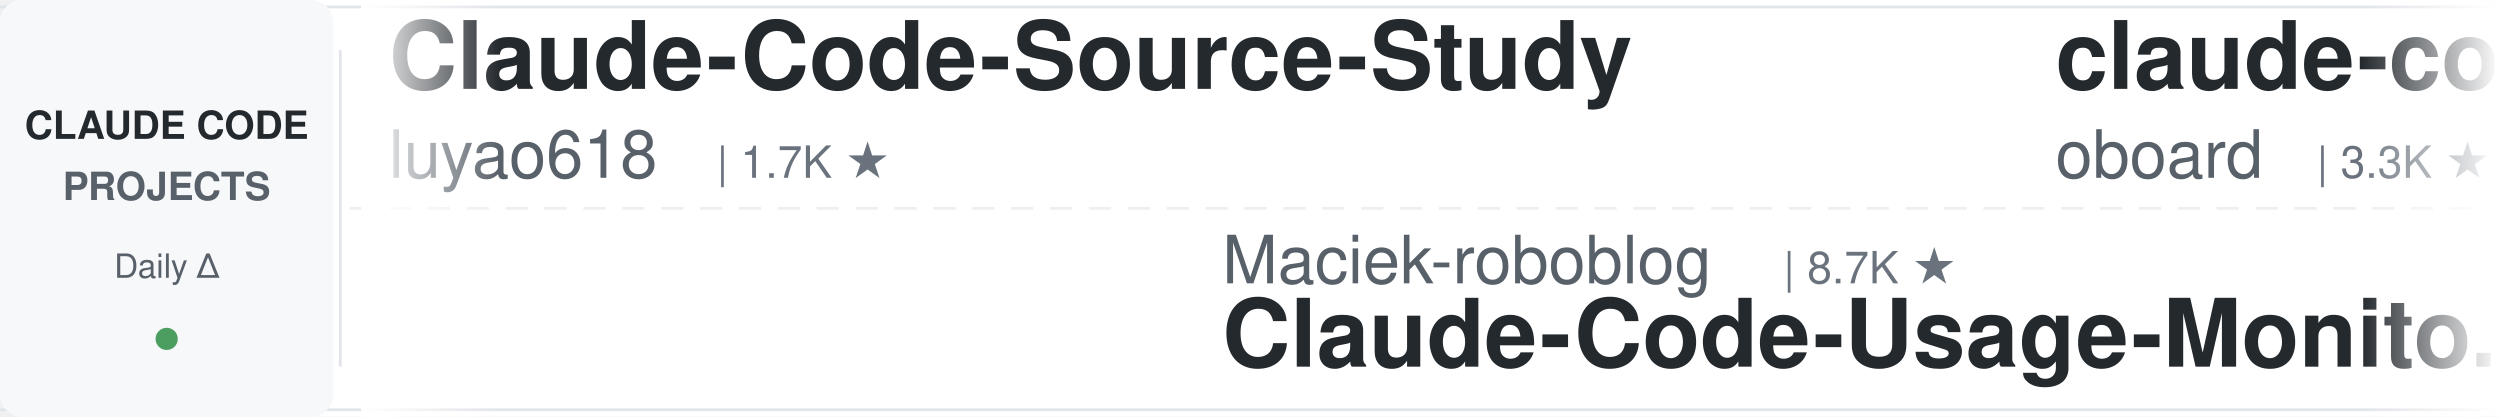
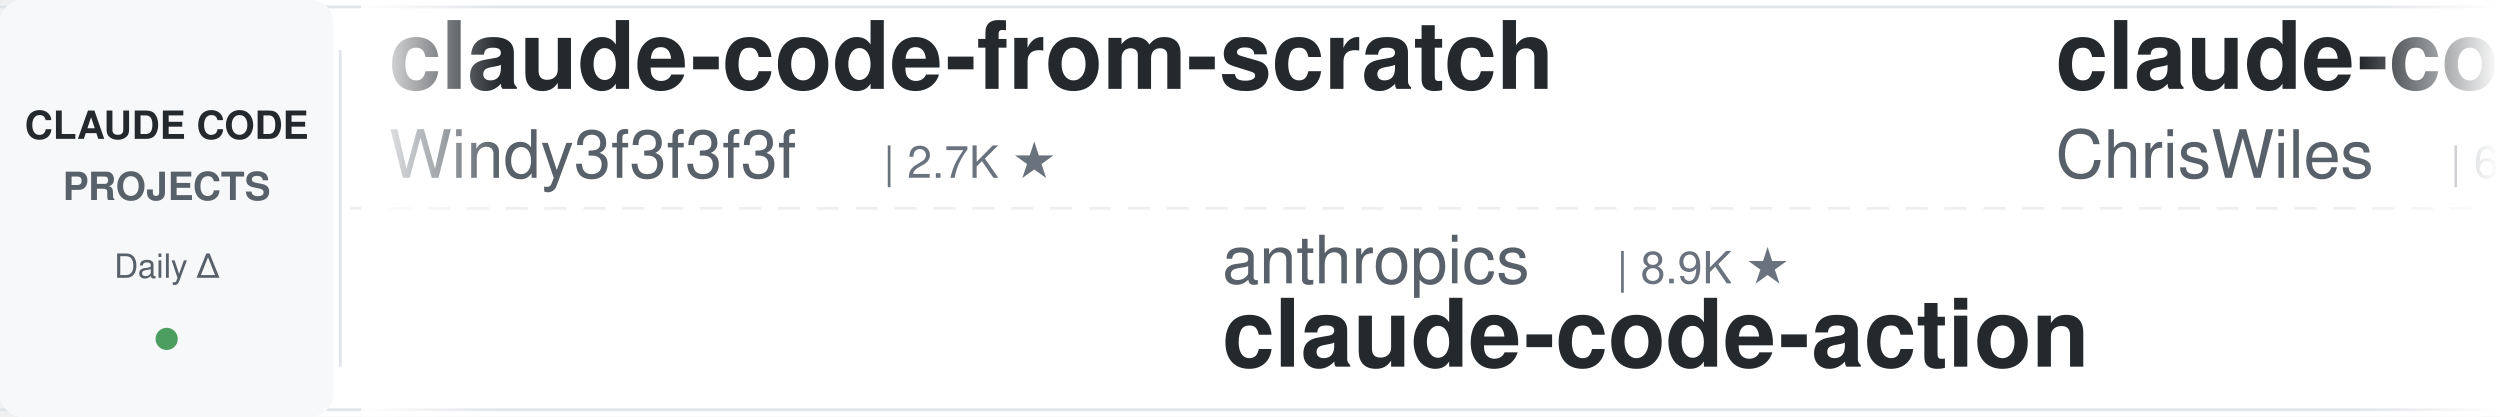
<svg xmlns="http://www.w3.org/2000/svg" width="900" height="150">
  <defs>
    <linearGradient id="leftFade" x1="0%" y1="0%" x2="100%" y2="0%">
      <stop offset="0%" style="stop-color:#ffffff;stop-opacity:1" />
      <stop offset="100%" style="stop-color:#ffffff;stop-opacity:0" />
    </linearGradient>
    <linearGradient id="rightFade" x1="0%" y1="0%" x2="100%" y2="0%">
      <stop offset="0%" style="stop-color:#ffffff;stop-opacity:0" />
      <stop offset="100%" style="stop-color:#ffffff;stop-opacity:1" />
    </linearGradient>
  </defs>
  <rect width="900" height="150" fill="#ffffff" rx="8" />
  <rect x="0" y="2" width="900" height="1" fill="#e1e4e8" />
  <rect x="0" y="147" width="900" height="1" fill="#e1e4e8" />
  <line x1="0" y1="75" x2="900" y2="75" stroke="#e1e4e8" stroke-width="1" stroke-dasharray="8 6" opacity="0.6" />
  <rect x="0" y="0" width="120" height="150" fill="#f6f8fa" rx="8" />
  <text x="60" y="50" font-family="-apple-system, BlinkMacSystemFont, 'Segoe UI', Helvetica, Arial, sans-serif" font-size="14" font-weight="600" fill="#24292e" text-anchor="middle">CLAUDE CODE</text>
  <text x="60" y="72" font-family="-apple-system, BlinkMacSystemFont, 'Segoe UI', Helvetica, Arial, sans-serif" font-size="14" font-weight="600" fill="#586069" text-anchor="middle">PROJECTS</text>
  <text x="60" y="100" font-family="-apple-system, BlinkMacSystemFont, 'Segoe UI', Helvetica, Arial, sans-serif" font-size="12" font-weight="500" fill="#586069" text-anchor="middle">Daily Δ</text>
  <circle cx="60" cy="122" r="4" fill="#22863a" opacity="0.8" />
  <rect x="122" y="18" width="1" height="114" fill="#e1e4e8" />
  <clipPath id="tickerClip">
    <rect x="130" y="0" width="770" height="150" />
  </clipPath>
  <g clip-path="url(#tickerClip)">
    <g id="tickerItems">
      <animateTransform attributeName="transform" attributeType="XML" type="translate" from="0 0" to="-3000 0" dur="54s" repeatCount="indefinite" />
      <g transform="translate(0, 0)">
-         <text x="140" y="32" font-family="-apple-system, BlinkMacSystemFont, 'Segoe UI', Helvetica, Arial, sans-serif" font-size="34" font-weight="600" fill="#24292e">Claude-Code-Source-Study</text>
-         <text x="140" y="64" font-family="-apple-system, BlinkMacSystemFont, 'Segoe UI', Helvetica, Arial, sans-serif" font-size="24" font-weight="400" fill="#586069">luyao618</text>
-         <text x="258" y="64" font-family="-apple-system, BlinkMacSystemFont, 'Segoe UI', Helvetica, Arial, sans-serif" font-size="16" font-weight="500" fill="#6a737d">| 1.7K ★</text>
+         <text x="140" y="32" font-family="-apple-system, BlinkMacSystemFont, 'Segoe UI', Helvetica, Arial, sans-serif" font-size="34" font-weight="600" fill="#24292e">claude-code-from-scratch</text>
+         <text x="140" y="64" font-family="-apple-system, BlinkMacSystemFont, 'Segoe UI', Helvetica, Arial, sans-serif" font-size="24" font-weight="400" fill="#586069">Windy3f3f3f3f</text>
+         <text x="318" y="64" font-family="-apple-system, BlinkMacSystemFont, 'Segoe UI', Helvetica, Arial, sans-serif" font-size="16" font-weight="500" fill="#6a737d">| 2.7K ★</text>
      </g>
      <g transform="translate(300, 0)">
+         <text x="140" y="102" font-family="-apple-system, BlinkMacSystemFont, 'Segoe UI', Helvetica, Arial, sans-serif" font-size="24" font-weight="400" fill="#586069">anthropics</text>
+         <text x="282" y="102" font-family="-apple-system, BlinkMacSystemFont, 'Segoe UI', Helvetica, Arial, sans-serif" font-size="16" font-weight="500" fill="#6a737d">| 8.9K ★</text>
+         <text x="140" y="132" font-family="-apple-system, BlinkMacSystemFont, 'Segoe UI', Helvetica, Arial, sans-serif" font-size="34" font-weight="600" fill="#24292e">claude-code-action</text>
+       </g>
+       <g transform="translate(600, 0)">
+         <text x="140" y="32" font-family="-apple-system, BlinkMacSystemFont, 'Segoe UI', Helvetica, Arial, sans-serif" font-size="34" font-weight="600" fill="#24292e">claude-code-showcase</text>
+         <text x="140" y="64" font-family="-apple-system, BlinkMacSystemFont, 'Segoe UI', Helvetica, Arial, sans-serif" font-size="24" font-weight="400" fill="#586069">ChrisWiles</text>
+         <text x="282" y="64" font-family="-apple-system, BlinkMacSystemFont, 'Segoe UI', Helvetica, Arial, sans-serif" font-size="16" font-weight="500" fill="#6a737d">| 6.1K ★</text>
+       </g>
+       <g transform="translate(900, 0)">
+         <text x="140" y="102" font-family="-apple-system, BlinkMacSystemFont, 'Segoe UI', Helvetica, Arial, sans-serif" font-size="24" font-weight="400" fill="#586069">digitalsamba</text>
+         <text x="306" y="102" font-family="-apple-system, BlinkMacSystemFont, 'Segoe UI', Helvetica, Arial, sans-serif" font-size="16" font-weight="500" fill="#6a737d">| 2.1K ★</text>
+         <text x="140" y="132" font-family="-apple-system, BlinkMacSystemFont, 'Segoe UI', Helvetica, Arial, sans-serif" font-size="34" font-weight="600" fill="#24292e">claude-code-video-toolki...</text>
+       </g>
+       <g transform="translate(1200, 0)">
+         <text x="140" y="32" font-family="-apple-system, BlinkMacSystemFont, 'Segoe UI', Helvetica, Arial, sans-serif" font-size="34" font-weight="600" fill="#24292e">claude-code-source</text>
+         <text x="140" y="64" font-family="-apple-system, BlinkMacSystemFont, 'Segoe UI', Helvetica, Arial, sans-serif" font-size="24" font-weight="400" fill="#586069">AprilNEA</text>
+         <text x="258" y="64" font-family="-apple-system, BlinkMacSystemFont, 'Segoe UI', Helvetica, Arial, sans-serif" font-size="16" font-weight="500" fill="#6a737d">| 391 ★</text>
+       </g>
+       <g transform="translate(1500, 0)">
+         <text x="140" y="102" font-family="-apple-system, BlinkMacSystemFont, 'Segoe UI', Helvetica, Arial, sans-serif" font-size="24" font-weight="400" fill="#586069">oboard</text>
+         <text x="234" y="102" font-family="-apple-system, BlinkMacSystemFont, 'Segoe UI', Helvetica, Arial, sans-serif" font-size="16" font-weight="500" fill="#6a737d">| 3.3K ★</text>
+         <text x="140" y="132" font-family="-apple-system, BlinkMacSystemFont, 'Segoe UI', Helvetica, Arial, sans-serif" font-size="34" font-weight="600" fill="#24292e">claude-code-rev</text>
+       </g>
+       <g transform="translate(1800, 0)">
+         <text x="140" y="32" font-family="-apple-system, BlinkMacSystemFont, 'Segoe UI', Helvetica, Arial, sans-serif" font-size="34" font-weight="600" fill="#24292e">andrej-karpathy-skills</text>
+         <text x="140" y="64" font-family="-apple-system, BlinkMacSystemFont, 'Segoe UI', Helvetica, Arial, sans-serif" font-size="24" font-weight="400" fill="#586069">multica-ai</text>
+         <text x="282" y="64" font-family="-apple-system, BlinkMacSystemFont, 'Segoe UI', Helvetica, Arial, sans-serif" font-size="16" font-weight="500" fill="#6a737d">| 212.5K ★</text>
+       </g>
+       <g transform="translate(2100, 0)">
        <text x="140" y="102" font-family="-apple-system, BlinkMacSystemFont, 'Segoe UI', Helvetica, Arial, sans-serif" font-size="24" font-weight="400" fill="#586069">Maciek-roboblog</text>
        <text x="342" y="102" font-family="-apple-system, BlinkMacSystemFont, 'Segoe UI', Helvetica, Arial, sans-serif" font-size="16" font-weight="500" fill="#6a737d">| 8.7K ★</text>
        <text x="140" y="132" font-family="-apple-system, BlinkMacSystemFont, 'Segoe UI', Helvetica, Arial, sans-serif" font-size="34" font-weight="600" fill="#24292e">Claude-Code-Usage-Monito...</text>
      </g>
-       <g transform="translate(600, 0)">
-         <text x="140" y="32" font-family="-apple-system, BlinkMacSystemFont, 'Segoe UI', Helvetica, Arial, sans-serif" font-size="34" font-weight="600" fill="#24292e">claude-code-rev</text>
-         <text x="140" y="64" font-family="-apple-system, BlinkMacSystemFont, 'Segoe UI', Helvetica, Arial, sans-serif" font-size="24" font-weight="400" fill="#586069">oboard</text>
-         <text x="234" y="64" font-family="-apple-system, BlinkMacSystemFont, 'Segoe UI', Helvetica, Arial, sans-serif" font-size="16" font-weight="500" fill="#6a737d">| 3.3K ★</text>
+       <g transform="translate(2400, 0)">
+         <text x="140" y="32" font-family="-apple-system, BlinkMacSystemFont, 'Segoe UI', Helvetica, Arial, sans-serif" font-size="34" font-weight="600" fill="#24292e">claude-code-templates</text>
+         <text x="140" y="64" font-family="-apple-system, BlinkMacSystemFont, 'Segoe UI', Helvetica, Arial, sans-serif" font-size="24" font-weight="400" fill="#586069">davila7</text>
+         <text x="246" y="64" font-family="-apple-system, BlinkMacSystemFont, 'Segoe UI', Helvetica, Arial, sans-serif" font-size="16" font-weight="500" fill="#6a737d">| 30.6K ★</text>
      </g>
-       <g transform="translate(900, 0)">
-         <text x="140" y="102" font-family="-apple-system, BlinkMacSystemFont, 'Segoe UI', Helvetica, Arial, sans-serif" font-size="24" font-weight="400" fill="#586069">huangserva</text>
-         <text x="282" y="102" font-family="-apple-system, BlinkMacSystemFont, 'Segoe UI', Helvetica, Arial, sans-serif" font-size="16" font-weight="500" fill="#6a737d">| 628 ★</text>
-         <text x="140" y="132" font-family="-apple-system, BlinkMacSystemFont, 'Segoe UI', Helvetica, Arial, sans-serif" font-size="34" font-weight="600" fill="#24292e">claude-code-cli</text>
+       <g transform="translate(2700, 0)">
+         <text x="140" y="102" font-family="-apple-system, BlinkMacSystemFont, 'Segoe UI', Helvetica, Arial, sans-serif" font-size="24" font-weight="400" fill="#586069">VoltAgent</text>
+         <text x="270" y="102" font-family="-apple-system, BlinkMacSystemFont, 'Segoe UI', Helvetica, Arial, sans-serif" font-size="16" font-weight="500" fill="#6a737d">| 25.0K ★</text>
+         <text x="140" y="132" font-family="-apple-system, BlinkMacSystemFont, 'Segoe UI', Helvetica, Arial, sans-serif" font-size="34" font-weight="600" fill="#24292e">awesome-claude-code-suba...</text>
      </g>
-       <g transform="translate(1200, 0)">
-         <text x="140" y="32" font-family="-apple-system, BlinkMacSystemFont, 'Segoe UI', Helvetica, Arial, sans-serif" font-size="34" font-weight="600" fill="#24292e">awesome-claude-code-tool...</text>
-         <text x="140" y="64" font-family="-apple-system, BlinkMacSystemFont, 'Segoe UI', Helvetica, Arial, sans-serif" font-size="24" font-weight="400" fill="#586069">rohitg00</text>
-         <text x="258" y="64" font-family="-apple-system, BlinkMacSystemFont, 'Segoe UI', Helvetica, Arial, sans-serif" font-size="16" font-weight="500" fill="#6a737d">| 2.6K ★</text>
+       <g transform="translate(3000, 0)">
+         <text x="140" y="32" font-family="-apple-system, BlinkMacSystemFont, 'Segoe UI', Helvetica, Arial, sans-serif" font-size="34" font-weight="600" fill="#24292e">claude-code-from-scratch</text>
+         <text x="140" y="64" font-family="-apple-system, BlinkMacSystemFont, 'Segoe UI', Helvetica, Arial, sans-serif" font-size="24" font-weight="400" fill="#586069">Windy3f3f3f3f</text>
+         <text x="318" y="64" font-family="-apple-system, BlinkMacSystemFont, 'Segoe UI', Helvetica, Arial, sans-serif" font-size="16" font-weight="500" fill="#6a737d">| 2.7K ★</text>
      </g>
-       <g transform="translate(1500, 0)">
-         <text x="140" y="102" font-family="-apple-system, BlinkMacSystemFont, 'Segoe UI', Helvetica, Arial, sans-serif" font-size="24" font-weight="400" fill="#586069">ykdojo</text>
-         <text x="234" y="102" font-family="-apple-system, BlinkMacSystemFont, 'Segoe UI', Helvetica, Arial, sans-serif" font-size="16" font-weight="500" fill="#6a737d">| 10.1K ★</text>
-         <text x="140" y="132" font-family="-apple-system, BlinkMacSystemFont, 'Segoe UI', Helvetica, Arial, sans-serif" font-size="34" font-weight="600" fill="#24292e">claude-code-tips</text>
+       <g transform="translate(3300, 0)">
+         <text x="140" y="102" font-family="-apple-system, BlinkMacSystemFont, 'Segoe UI', Helvetica, Arial, sans-serif" font-size="24" font-weight="400" fill="#586069">anthropics</text>
+         <text x="282" y="102" font-family="-apple-system, BlinkMacSystemFont, 'Segoe UI', Helvetica, Arial, sans-serif" font-size="16" font-weight="500" fill="#6a737d">| 8.9K ★</text>
+         <text x="140" y="132" font-family="-apple-system, BlinkMacSystemFont, 'Segoe UI', Helvetica, Arial, sans-serif" font-size="34" font-weight="600" fill="#24292e">claude-code-action</text>
      </g>
-       <g transform="translate(1800, 0)">
-         <text x="140" y="32" font-family="-apple-system, BlinkMacSystemFont, 'Segoe UI', Helvetica, Arial, sans-serif" font-size="34" font-weight="600" fill="#24292e">claude-code-reverse</text>
-         <text x="140" y="64" font-family="-apple-system, BlinkMacSystemFont, 'Segoe UI', Helvetica, Arial, sans-serif" font-size="24" font-weight="400" fill="#586069">Yuyz0112</text>
-         <text x="258" y="64" font-family="-apple-system, BlinkMacSystemFont, 'Segoe UI', Helvetica, Arial, sans-serif" font-size="16" font-weight="500" fill="#6a737d">| 2.4K ★</text>
-       </g>
-       <g transform="translate(2100, 0)">
-         <text x="140" y="102" font-family="-apple-system, BlinkMacSystemFont, 'Segoe UI', Helvetica, Arial, sans-serif" font-size="24" font-weight="400" fill="#586069">ccplugins</text>
-         <text x="270" y="102" font-family="-apple-system, BlinkMacSystemFont, 'Segoe UI', Helvetica, Arial, sans-serif" font-size="16" font-weight="500" fill="#6a737d">| 935 ★</text>
-         <text x="140" y="132" font-family="-apple-system, BlinkMacSystemFont, 'Segoe UI', Helvetica, Arial, sans-serif" font-size="34" font-weight="600" fill="#24292e">awesome-claude-code-plug...</text>
-       </g>
-       <g transform="translate(2400, 0)">
+       <g transform="translate(3600, 0)">
        <text x="140" y="32" font-family="-apple-system, BlinkMacSystemFont, 'Segoe UI', Helvetica, Arial, sans-serif" font-size="34" font-weight="600" fill="#24292e">claude-code-showcase</text>
        <text x="140" y="64" font-family="-apple-system, BlinkMacSystemFont, 'Segoe UI', Helvetica, Arial, sans-serif" font-size="24" font-weight="400" fill="#586069">ChrisWiles</text>
        <text x="282" y="64" font-family="-apple-system, BlinkMacSystemFont, 'Segoe UI', Helvetica, Arial, sans-serif" font-size="16" font-weight="500" fill="#6a737d">| 6.1K ★</text>
      </g>
-       <g transform="translate(2700, 0)">
-         <text x="140" y="102" font-family="-apple-system, BlinkMacSystemFont, 'Segoe UI', Helvetica, Arial, sans-serif" font-size="24" font-weight="400" fill="#586069">lintsinghua</text>
-         <text x="294" y="102" font-family="-apple-system, BlinkMacSystemFont, 'Segoe UI', Helvetica, Arial, sans-serif" font-size="16" font-weight="500" fill="#6a737d">| 4.2K ★</text>
-         <text x="140" y="132" font-family="-apple-system, BlinkMacSystemFont, 'Segoe UI', Helvetica, Arial, sans-serif" font-size="34" font-weight="600" fill="#24292e">claude-code-book</text>
-       </g>
-       <g transform="translate(3000, 0)">
-         <text x="140" y="32" font-family="-apple-system, BlinkMacSystemFont, 'Segoe UI', Helvetica, Arial, sans-serif" font-size="34" font-weight="600" fill="#24292e">Claude-Code-Source-Study</text>
-         <text x="140" y="64" font-family="-apple-system, BlinkMacSystemFont, 'Segoe UI', Helvetica, Arial, sans-serif" font-size="24" font-weight="400" fill="#586069">luyao618</text>
-         <text x="258" y="64" font-family="-apple-system, BlinkMacSystemFont, 'Segoe UI', Helvetica, Arial, sans-serif" font-size="16" font-weight="500" fill="#6a737d">| 1.7K ★</text>
-       </g>
-       <g transform="translate(3300, 0)">
-         <text x="140" y="102" font-family="-apple-system, BlinkMacSystemFont, 'Segoe UI', Helvetica, Arial, sans-serif" font-size="24" font-weight="400" fill="#586069">Maciek-roboblog</text>
-         <text x="342" y="102" font-family="-apple-system, BlinkMacSystemFont, 'Segoe UI', Helvetica, Arial, sans-serif" font-size="16" font-weight="500" fill="#6a737d">| 8.7K ★</text>
-         <text x="140" y="132" font-family="-apple-system, BlinkMacSystemFont, 'Segoe UI', Helvetica, Arial, sans-serif" font-size="34" font-weight="600" fill="#24292e">Claude-Code-Usage-Monito...</text>
-       </g>
-       <g transform="translate(3600, 0)">
-         <text x="140" y="32" font-family="-apple-system, BlinkMacSystemFont, 'Segoe UI', Helvetica, Arial, sans-serif" font-size="34" font-weight="600" fill="#24292e">claude-code-rev</text>
-         <text x="140" y="64" font-family="-apple-system, BlinkMacSystemFont, 'Segoe UI', Helvetica, Arial, sans-serif" font-size="24" font-weight="400" fill="#586069">oboard</text>
-         <text x="234" y="64" font-family="-apple-system, BlinkMacSystemFont, 'Segoe UI', Helvetica, Arial, sans-serif" font-size="16" font-weight="500" fill="#6a737d">| 3.3K ★</text>
-       </g>
      <g transform="translate(3900, 0)">
-         <text x="140" y="102" font-family="-apple-system, BlinkMacSystemFont, 'Segoe UI', Helvetica, Arial, sans-serif" font-size="24" font-weight="400" fill="#586069">huangserva</text>
-         <text x="282" y="102" font-family="-apple-system, BlinkMacSystemFont, 'Segoe UI', Helvetica, Arial, sans-serif" font-size="16" font-weight="500" fill="#6a737d">| 628 ★</text>
-         <text x="140" y="132" font-family="-apple-system, BlinkMacSystemFont, 'Segoe UI', Helvetica, Arial, sans-serif" font-size="34" font-weight="600" fill="#24292e">claude-code-cli</text>
+         <text x="140" y="102" font-family="-apple-system, BlinkMacSystemFont, 'Segoe UI', Helvetica, Arial, sans-serif" font-size="24" font-weight="400" fill="#586069">digitalsamba</text>
+         <text x="306" y="102" font-family="-apple-system, BlinkMacSystemFont, 'Segoe UI', Helvetica, Arial, sans-serif" font-size="16" font-weight="500" fill="#6a737d">| 2.1K ★</text>
+         <text x="140" y="132" font-family="-apple-system, BlinkMacSystemFont, 'Segoe UI', Helvetica, Arial, sans-serif" font-size="34" font-weight="600" fill="#24292e">claude-code-video-toolki...</text>
      </g>
    </g>
  </g>
  <rect x="130" y="0" width="50" height="150" fill="url(#leftFade)" />
  <rect x="850" y="0" width="50" height="150" fill="url(#rightFade)" />
</svg>
